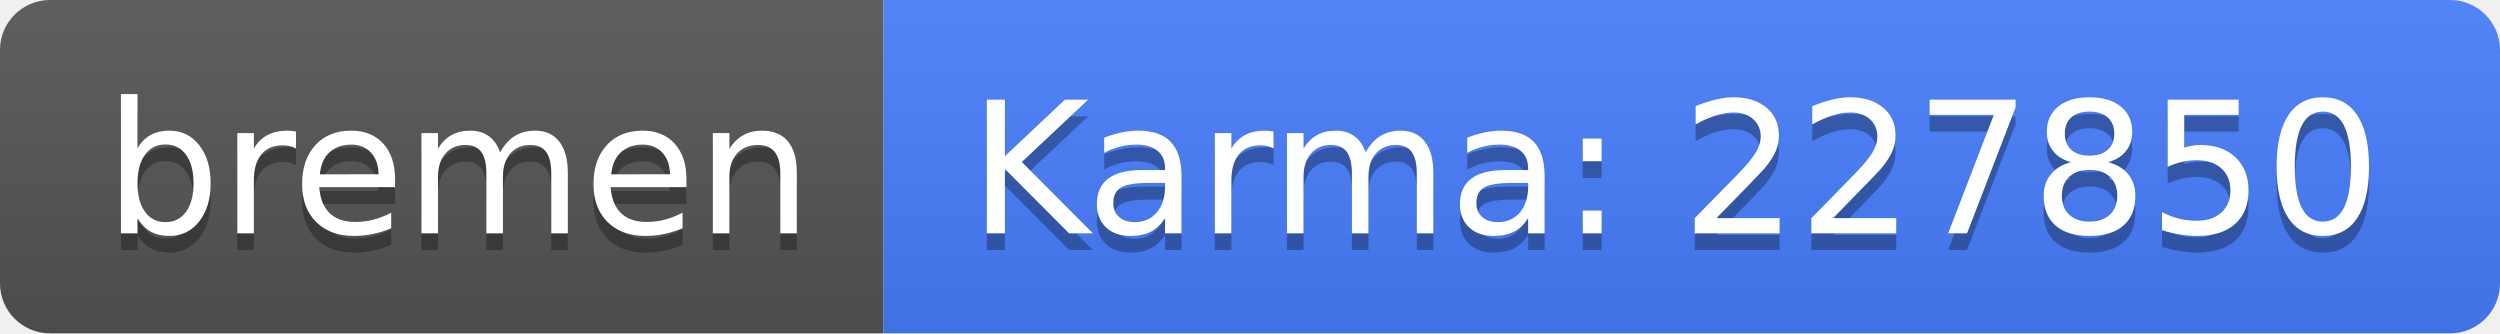
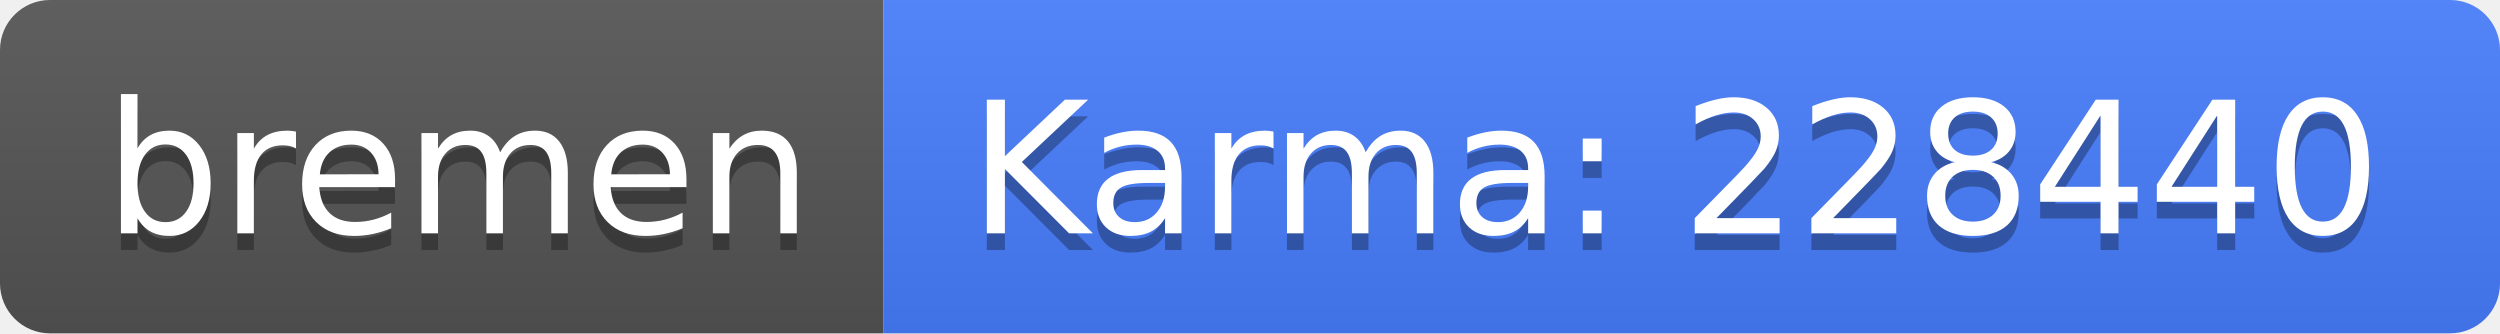
<svg xmlns="http://www.w3.org/2000/svg" width="150" height="20">
  <linearGradient id="b" x2="0" y2="100%">
    <stop offset="0" stop-color="#bbb" stop-opacity=".1" />
    <stop offset="1" stop-opacity=".1" />
  </linearGradient>
  <clipPath id="a">
    <rect width="150" height="20" rx="3" fill="#fff" />
  </clipPath>
  <g clip-path="url(#a)">
    <path fill="#555" d="M0 0h53v20H0z" />
    <path fill="#477eff" d="M53 0h97v20H53z" />
    <path fill="url(#b)" d="M0 0h150v20H0z" />
  </g>
  <g fill="#fff" text-anchor="middle" font-family="DejaVu Sans,Verdana,Geneva,sans-serif" font-size="110">
    <text x="275" y="150" fill="#010101" fill-opacity=".3" transform="scale(.1)" textLength="430">bremen</text>
    <text x="275" y="140" transform="scale(.1)" textLength="430">bremen</text>
-     <text x="1005" y="150" fill="#010101" fill-opacity=".3" transform="scale(.1)" textLength="870">Karma: 227850</text>
-     <text x="1005" y="140" transform="scale(.1)" textLength="870">Karma: 227850</text>
+     <text x="1005" y="150" fill="#010101" fill-opacity=".3" transform="scale(.1)" textLength="870">Karma: 228440</text>
+     <text x="1005" y="140" transform="scale(.1)" textLength="870">Karma: 228440</text>
  </g>
</svg>
